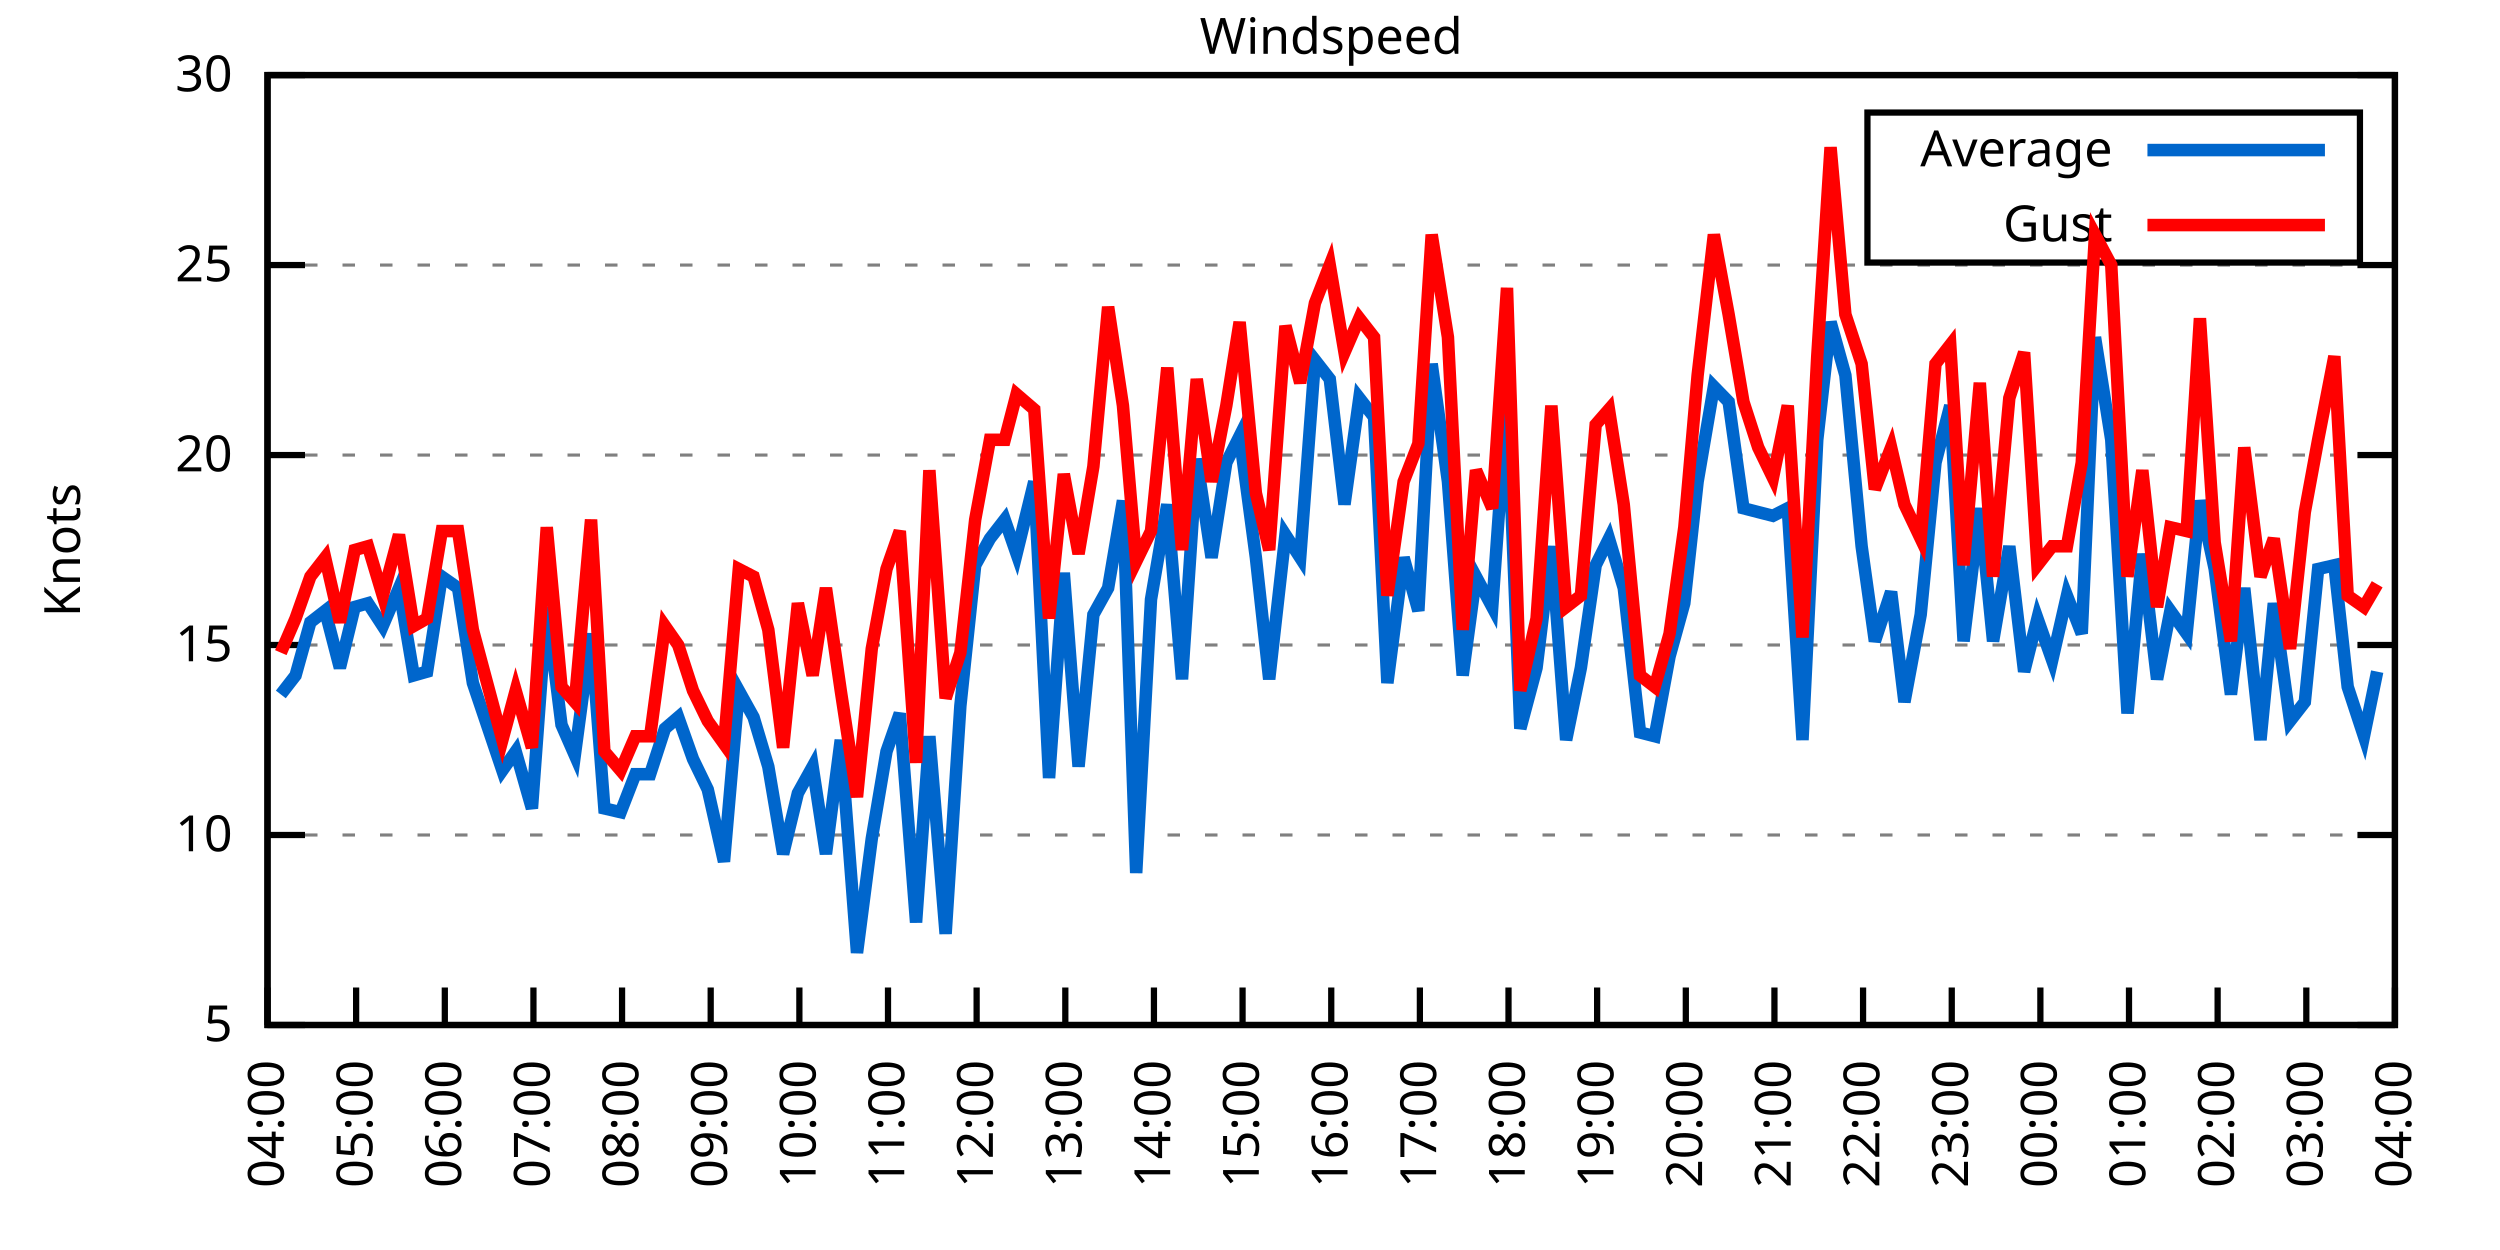
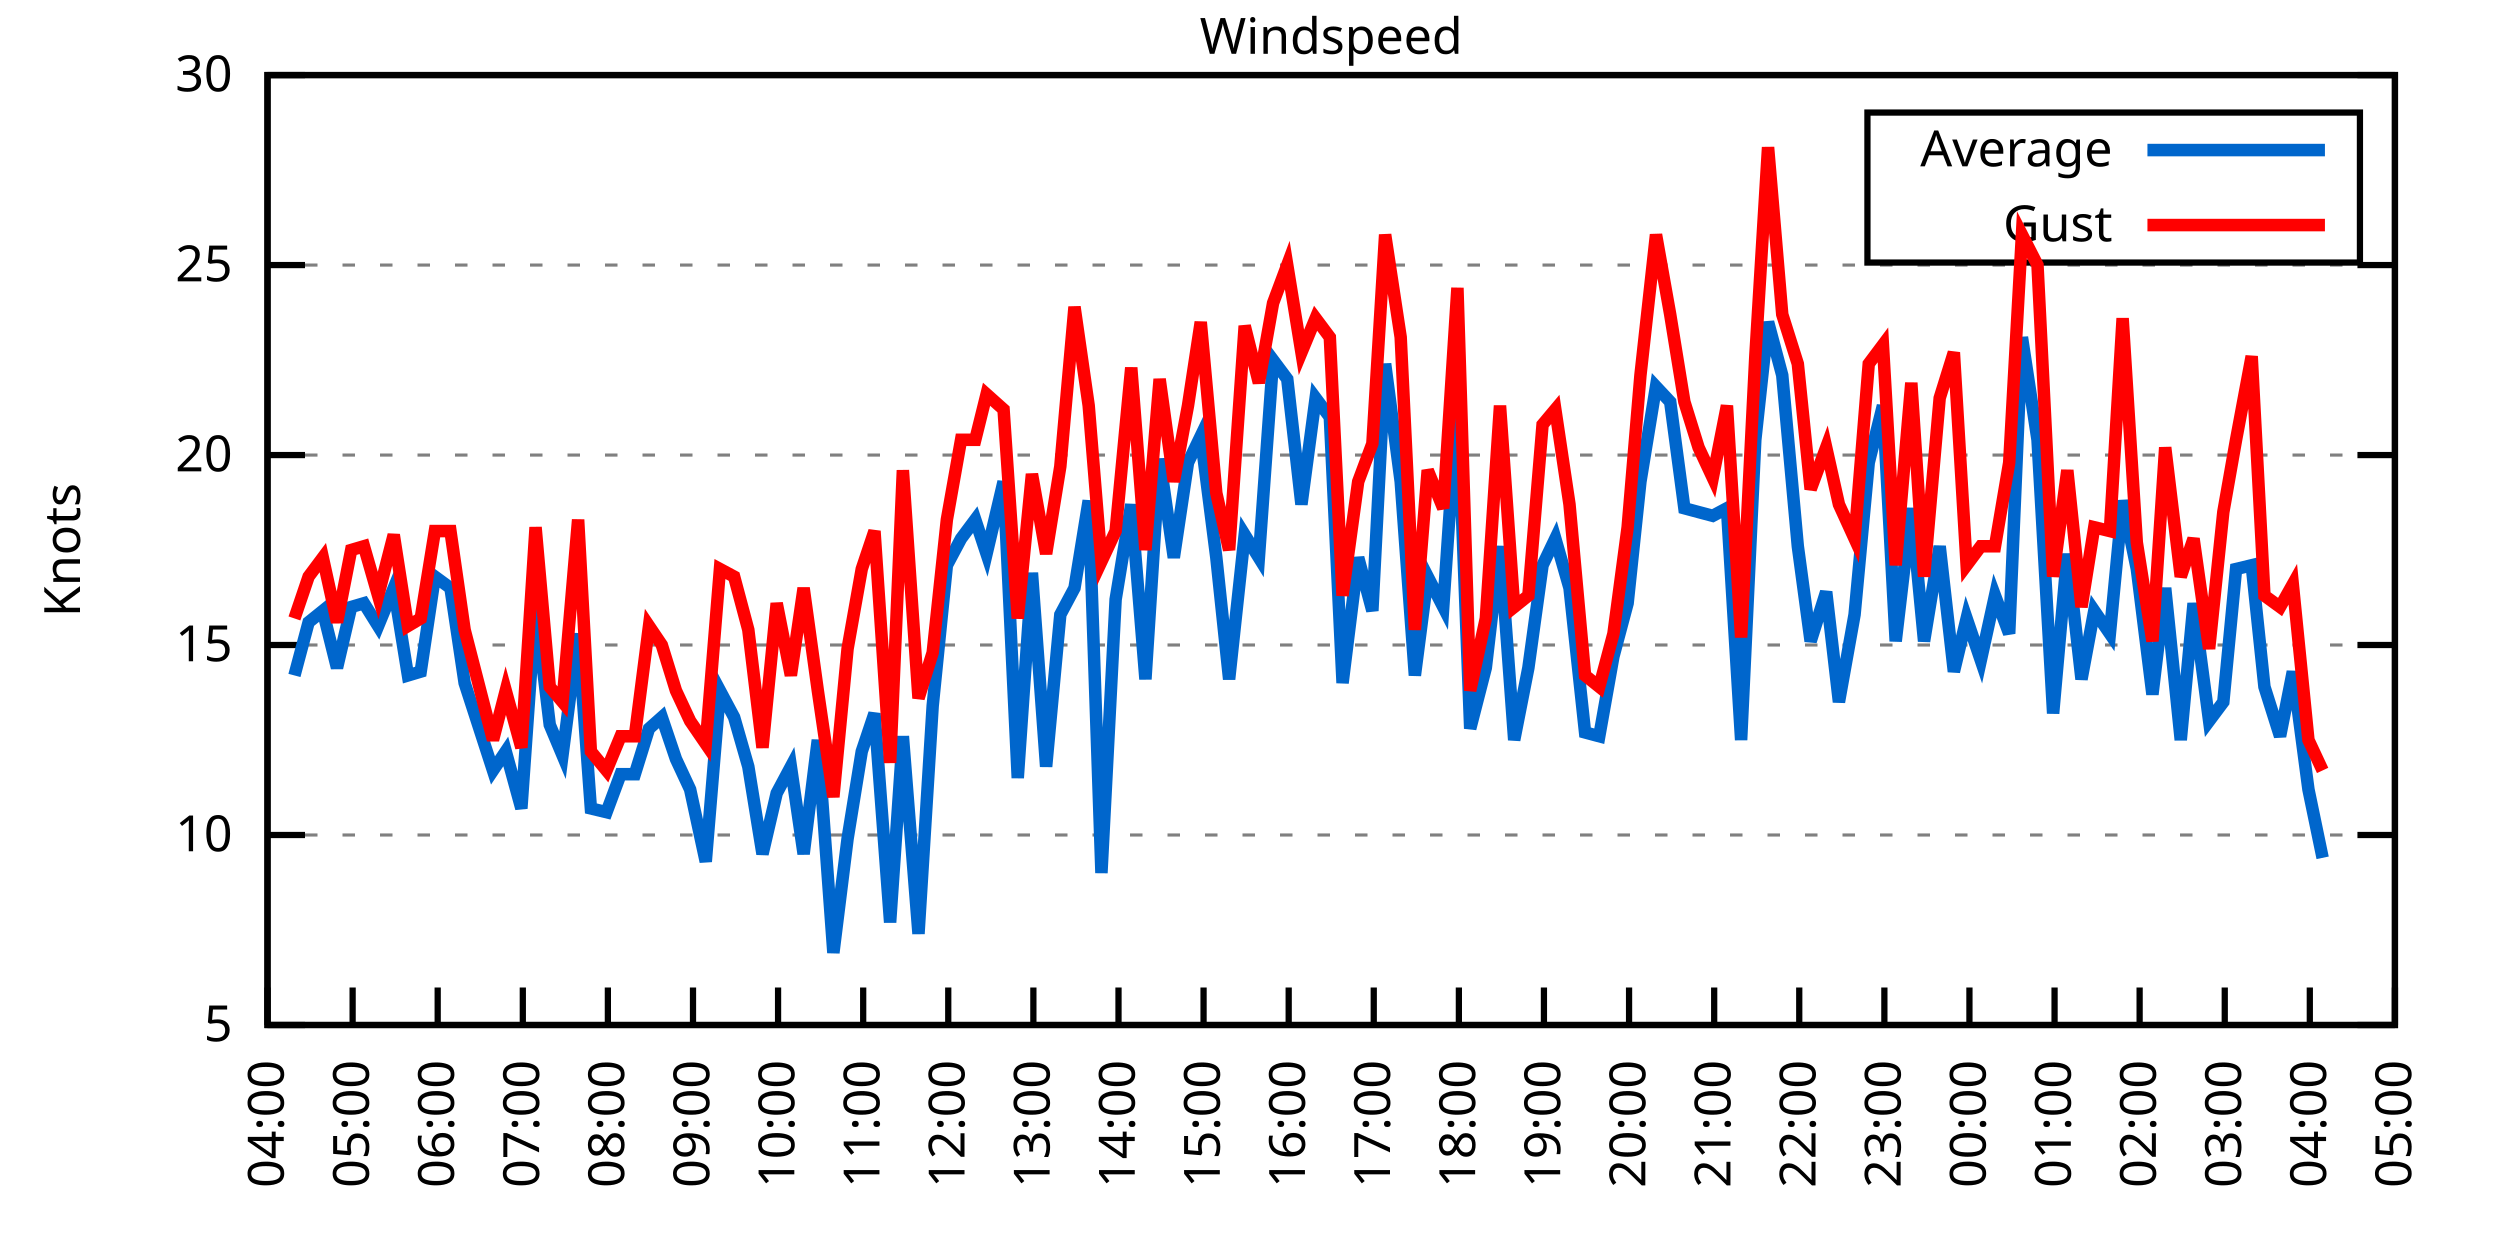
<svg xmlns="http://www.w3.org/2000/svg" xmlns:xlink="http://www.w3.org/1999/xlink" width="400" height="200" viewBox="0 0 400 200">
  <g id="gnuplot_canvas">
    <rect x="0" y="0" width="400" height="200" fill="none" />
    <defs>
      <circle id="gpDot" r="0.5" stroke-width="0.5" stroke="currentColor" />
      <path id="gpPt0" stroke-width="0.333" stroke="currentColor" d="M-1,0 h2 M0,-1 v2" />
      <path id="gpPt1" stroke-width="0.333" stroke="currentColor" d="M-1,-1 L1,1 M1,-1 L-1,1" />
      <path id="gpPt2" stroke-width="0.333" stroke="currentColor" d="M-1,0 L1,0 M0,-1 L0,1 M-1,-1 L1,1 M-1,1 L1,-1" />
      <rect id="gpPt3" stroke-width="0.333" stroke="currentColor" x="-1" y="-1" width="2" height="2" />
      <rect id="gpPt4" stroke-width="0.333" stroke="currentColor" fill="currentColor" x="-1" y="-1" width="2" height="2" />
      <circle id="gpPt5" stroke-width="0.333" stroke="currentColor" cx="0" cy="0" r="1" />
      <use xlink:href="#gpPt5" id="gpPt6" fill="currentColor" stroke="none" />
      <path id="gpPt7" stroke-width="0.333" stroke="currentColor" d="M0,-1.33 L-1.33,0.67 L1.33,0.67 z" />
      <use xlink:href="#gpPt7" id="gpPt8" fill="currentColor" stroke="none" />
      <use xlink:href="#gpPt7" id="gpPt9" stroke="currentColor" transform="rotate(180)" />
      <use xlink:href="#gpPt9" id="gpPt10" fill="currentColor" stroke="none" />
      <use xlink:href="#gpPt3" id="gpPt11" stroke="currentColor" transform="rotate(45)" />
      <use xlink:href="#gpPt11" id="gpPt12" fill="currentColor" stroke="none" />
      <path id="gpPt13" stroke-width="0.333" stroke="currentColor" d="M0,1.330 L1.265,0.411 L0.782,-1.067 L-0.782,-1.076 L-1.265,0.411 z" />
      <use xlink:href="#gpPt13" id="gpPt14" fill="currentColor" stroke="none" />
      <filter id="textbox" filterUnits="objectBoundingBox" x="0" y="0" height="1" width="1">
        <feFlood flood-color="white" flood-opacity="1" result="bgnd" />
        <feComposite in="SourceGraphic" in2="bgnd" operator="atop" />
      </filter>
      <filter id="greybox" filterUnits="objectBoundingBox" x="0" y="0" height="1" width="1">
        <feFlood flood-color="lightgrey" flood-opacity="1" result="grey" />
        <feComposite in="SourceGraphic" in2="grey" operator="atop" />
      </filter>
    </defs>
    <g fill="none" color="white" stroke="currentColor" stroke-width="1.00" stroke-linecap="butt" stroke-linejoin="miter">
</g>
    <g fill="none" color="black" stroke="currentColor" stroke-width="1.00" stroke-linecap="butt" stroke-linejoin="miter">
      <g stroke="none" shape-rendering="crispEdges">
        <polygon fill="rgb(255, 255, 255)" points="42.80,164.00 383.18,164.00 383.18,12.02 42.80,12.02 " />
      </g>
    </g>
    <g fill="none" color="black" stroke="currentColor" stroke-width="1.00" stroke-linecap="butt" stroke-linejoin="miter">
</g>
    <g fill="none" color="black" stroke="black" stroke-width="0.50" stroke-linecap="butt" stroke-linejoin="miter">
</g>
    <g fill="none" color="gray" stroke="currentColor" stroke-width="0.50" stroke-linecap="butt" stroke-linejoin="miter">
      <path stroke="gray" stroke-dasharray="2,4" class="gridline" d="M42.80,164.00 L383.19,164.00  " />
    </g>
    <g fill="none" color="gray" stroke="gray" stroke-width="1.00" stroke-linecap="butt" stroke-linejoin="miter">
</g>
    <g fill="none" color="black" stroke="currentColor" stroke-width="1.00" stroke-linecap="butt" stroke-linejoin="miter">
      <path stroke="black" d="M42.80,164.00 L48.80,164.00 M383.19,164.00 L377.19,164.00  " />
      <g transform="translate(37.20,166.60)" stroke="none" fill="black" font-family="Sans" font-size="8.00" text-anchor="end">
        <text>
          <tspan font-family="Sans"> 5</tspan>
        </text>
      </g>
    </g>
    <g fill="none" color="black" stroke="currentColor" stroke-width="1.00" stroke-linecap="butt" stroke-linejoin="miter">
</g>
    <g fill="none" color="black" stroke="black" stroke-width="0.50" stroke-linecap="butt" stroke-linejoin="miter">
</g>
    <g fill="none" color="gray" stroke="currentColor" stroke-width="0.50" stroke-linecap="butt" stroke-linejoin="miter">
      <path stroke="gray" stroke-dasharray="2,4" class="gridline" d="M42.80,133.60 L383.19,133.60  " />
    </g>
    <g fill="none" color="gray" stroke="gray" stroke-width="1.00" stroke-linecap="butt" stroke-linejoin="miter">
</g>
    <g fill="none" color="black" stroke="currentColor" stroke-width="1.00" stroke-linecap="butt" stroke-linejoin="miter">
      <path stroke="black" d="M42.80,133.60 L48.80,133.60 M383.19,133.60 L377.19,133.60  " />
      <g transform="translate(37.20,136.20)" stroke="none" fill="black" font-family="Sans" font-size="8.00" text-anchor="end">
        <text>
          <tspan font-family="Sans"> 10</tspan>
        </text>
      </g>
    </g>
    <g fill="none" color="black" stroke="currentColor" stroke-width="1.00" stroke-linecap="butt" stroke-linejoin="miter">
</g>
    <g fill="none" color="black" stroke="black" stroke-width="0.50" stroke-linecap="butt" stroke-linejoin="miter">
</g>
    <g fill="none" color="gray" stroke="currentColor" stroke-width="0.50" stroke-linecap="butt" stroke-linejoin="miter">
      <path stroke="gray" stroke-dasharray="2,4" class="gridline" d="M42.80,103.20 L383.19,103.20  " />
    </g>
    <g fill="none" color="gray" stroke="gray" stroke-width="1.00" stroke-linecap="butt" stroke-linejoin="miter">
</g>
    <g fill="none" color="black" stroke="currentColor" stroke-width="1.00" stroke-linecap="butt" stroke-linejoin="miter">
      <path stroke="black" d="M42.80,103.20 L48.80,103.20 M383.19,103.20 L377.19,103.20  " />
      <g transform="translate(37.20,105.80)" stroke="none" fill="black" font-family="Sans" font-size="8.00" text-anchor="end">
        <text>
          <tspan font-family="Sans"> 15</tspan>
        </text>
      </g>
    </g>
    <g fill="none" color="black" stroke="currentColor" stroke-width="1.00" stroke-linecap="butt" stroke-linejoin="miter">
</g>
    <g fill="none" color="black" stroke="black" stroke-width="0.50" stroke-linecap="butt" stroke-linejoin="miter">
</g>
    <g fill="none" color="gray" stroke="currentColor" stroke-width="0.50" stroke-linecap="butt" stroke-linejoin="miter">
      <path stroke="gray" stroke-dasharray="2,4" class="gridline" d="M42.80,72.81 L383.19,72.81  " />
    </g>
    <g fill="none" color="gray" stroke="gray" stroke-width="1.00" stroke-linecap="butt" stroke-linejoin="miter">
</g>
    <g fill="none" color="black" stroke="currentColor" stroke-width="1.00" stroke-linecap="butt" stroke-linejoin="miter">
      <path stroke="black" d="M42.80,72.81 L48.80,72.81 M383.19,72.81 L377.19,72.81  " />
      <g transform="translate(37.20,75.41)" stroke="none" fill="black" font-family="Sans" font-size="8.00" text-anchor="end">
        <text>
          <tspan font-family="Sans"> 20</tspan>
        </text>
      </g>
    </g>
    <g fill="none" color="black" stroke="currentColor" stroke-width="1.00" stroke-linecap="butt" stroke-linejoin="miter">
</g>
    <g fill="none" color="black" stroke="black" stroke-width="0.50" stroke-linecap="butt" stroke-linejoin="miter">
</g>
    <g fill="none" color="gray" stroke="currentColor" stroke-width="0.50" stroke-linecap="butt" stroke-linejoin="miter">
      <path stroke="gray" stroke-dasharray="2,4" class="gridline" d="M42.80,42.41 L383.19,42.41  " />
    </g>
    <g fill="none" color="gray" stroke="gray" stroke-width="1.00" stroke-linecap="butt" stroke-linejoin="miter">
</g>
    <g fill="none" color="black" stroke="currentColor" stroke-width="1.00" stroke-linecap="butt" stroke-linejoin="miter">
      <path stroke="black" d="M42.80,42.41 L48.80,42.41 M383.19,42.41 L377.19,42.41  " />
      <g transform="translate(37.20,45.01)" stroke="none" fill="black" font-family="Sans" font-size="8.00" text-anchor="end">
        <text>
          <tspan font-family="Sans"> 25</tspan>
        </text>
      </g>
    </g>
    <g fill="none" color="black" stroke="currentColor" stroke-width="1.00" stroke-linecap="butt" stroke-linejoin="miter">
</g>
    <g fill="none" color="black" stroke="black" stroke-width="0.50" stroke-linecap="butt" stroke-linejoin="miter">
</g>
    <g fill="none" color="gray" stroke="currentColor" stroke-width="0.50" stroke-linecap="butt" stroke-linejoin="miter">
      <path stroke="gray" stroke-dasharray="2,4" class="gridline" d="M42.80,12.01 L383.19,12.01  " />
    </g>
    <g fill="none" color="gray" stroke="gray" stroke-width="1.00" stroke-linecap="butt" stroke-linejoin="miter">
</g>
    <g fill="none" color="black" stroke="currentColor" stroke-width="1.00" stroke-linecap="butt" stroke-linejoin="miter">
      <path stroke="black" d="M42.80,12.01 L48.80,12.01 M383.19,12.01 L377.19,12.01  " />
      <g transform="translate(37.20,14.61)" stroke="none" fill="black" font-family="Sans" font-size="8.00" text-anchor="end">
        <text>
          <tspan font-family="Sans"> 30</tspan>
        </text>
      </g>
    </g>
    <g fill="none" color="black" stroke="currentColor" stroke-width="1.00" stroke-linecap="butt" stroke-linejoin="miter">
      <path stroke="black" d="M42.80,164.00 L42.80,158.00  " />
      <g transform="translate(45.40,169.60) rotate(270.00)" stroke="none" fill="black" font-family="Sans" font-size="8.00" text-anchor="end">
        <text>
          <tspan font-family="Sans">04:00</tspan>
        </text>
      </g>
    </g>
    <g fill="none" color="black" stroke="currentColor" stroke-width="1.00" stroke-linecap="butt" stroke-linejoin="miter">
-       <path stroke="black" d="M56.98,164.00 L56.98,158.00  " />
-       <g transform="translate(59.58,169.60) rotate(270.00)" stroke="none" fill="black" font-family="Sans" font-size="8.00" text-anchor="end">
+       <path stroke="black" d="M56.42,164.00 L56.42,158.00  " />
+       <g transform="translate(59.02,169.60) rotate(270.00)" stroke="none" fill="black" font-family="Sans" font-size="8.00" text-anchor="end">
        <text>
          <tspan font-family="Sans">05:00</tspan>
        </text>
      </g>
    </g>
    <g fill="none" color="black" stroke="currentColor" stroke-width="1.00" stroke-linecap="butt" stroke-linejoin="miter">
-       <path stroke="black" d="M71.17,164.00 L71.17,158.00  " />
-       <g transform="translate(73.77,169.60) rotate(270.00)" stroke="none" fill="black" font-family="Sans" font-size="8.00" text-anchor="end">
+       <path stroke="black" d="M70.03,164.00 L70.03,158.00  " />
+       <g transform="translate(72.63,169.60) rotate(270.00)" stroke="none" fill="black" font-family="Sans" font-size="8.00" text-anchor="end">
        <text>
          <tspan font-family="Sans">06:00</tspan>
        </text>
      </g>
    </g>
    <g fill="none" color="black" stroke="currentColor" stroke-width="1.00" stroke-linecap="butt" stroke-linejoin="miter">
-       <path stroke="black" d="M85.35,164.00 L85.35,158.00  " />
-       <g transform="translate(87.95,169.60) rotate(270.00)" stroke="none" fill="black" font-family="Sans" font-size="8.00" text-anchor="end">
+       <path stroke="black" d="M83.65,164.00 L83.65,158.00  " />
+       <g transform="translate(86.25,169.60) rotate(270.00)" stroke="none" fill="black" font-family="Sans" font-size="8.00" text-anchor="end">
        <text>
          <tspan font-family="Sans">07:00</tspan>
        </text>
      </g>
    </g>
    <g fill="none" color="black" stroke="currentColor" stroke-width="1.00" stroke-linecap="butt" stroke-linejoin="miter">
-       <path stroke="black" d="M99.53,164.00 L99.53,158.00  " />
-       <g transform="translate(102.13,169.60) rotate(270.00)" stroke="none" fill="black" font-family="Sans" font-size="8.00" text-anchor="end">
+       <path stroke="black" d="M97.26,164.00 L97.26,158.00  " />
+       <g transform="translate(99.86,169.60) rotate(270.00)" stroke="none" fill="black" font-family="Sans" font-size="8.00" text-anchor="end">
        <text>
          <tspan font-family="Sans">08:00</tspan>
        </text>
      </g>
    </g>
    <g fill="none" color="black" stroke="currentColor" stroke-width="1.00" stroke-linecap="butt" stroke-linejoin="miter">
-       <path stroke="black" d="M113.71,164.00 L113.71,158.00  " />
-       <g transform="translate(116.31,169.60) rotate(270.00)" stroke="none" fill="black" font-family="Sans" font-size="8.00" text-anchor="end">
+       <path stroke="black" d="M110.88,164.00 L110.88,158.00  " />
+       <g transform="translate(113.48,169.60) rotate(270.00)" stroke="none" fill="black" font-family="Sans" font-size="8.00" text-anchor="end">
        <text>
          <tspan font-family="Sans">09:00</tspan>
        </text>
      </g>
    </g>
    <g fill="none" color="black" stroke="currentColor" stroke-width="1.00" stroke-linecap="butt" stroke-linejoin="miter">
-       <path stroke="black" d="M127.90,164.00 L127.90,158.00  " />
-       <g transform="translate(130.50,169.60) rotate(270.00)" stroke="none" fill="black" font-family="Sans" font-size="8.00" text-anchor="end">
+       <path stroke="black" d="M124.49,164.00 L124.49,158.00  " />
+       <g transform="translate(127.09,169.60) rotate(270.00)" stroke="none" fill="black" font-family="Sans" font-size="8.00" text-anchor="end">
        <text>
          <tspan font-family="Sans">10:00</tspan>
        </text>
      </g>
    </g>
    <g fill="none" color="black" stroke="currentColor" stroke-width="1.00" stroke-linecap="butt" stroke-linejoin="miter">
-       <path stroke="black" d="M142.08,164.00 L142.08,158.00  " />
-       <g transform="translate(144.68,169.60) rotate(270.00)" stroke="none" fill="black" font-family="Sans" font-size="8.00" text-anchor="end">
+       <path stroke="black" d="M138.11,164.00 L138.11,158.00  " />
+       <g transform="translate(140.71,169.60) rotate(270.00)" stroke="none" fill="black" font-family="Sans" font-size="8.00" text-anchor="end">
        <text>
          <tspan font-family="Sans">11:00</tspan>
        </text>
      </g>
    </g>
    <g fill="none" color="black" stroke="currentColor" stroke-width="1.00" stroke-linecap="butt" stroke-linejoin="miter">
-       <path stroke="black" d="M156.26,164.00 L156.26,158.00  " />
-       <g transform="translate(158.86,169.60) rotate(270.00)" stroke="none" fill="black" font-family="Sans" font-size="8.00" text-anchor="end">
+       <path stroke="black" d="M151.72,164.00 L151.72,158.00  " />
+       <g transform="translate(154.32,169.60) rotate(270.00)" stroke="none" fill="black" font-family="Sans" font-size="8.00" text-anchor="end">
        <text>
          <tspan font-family="Sans">12:00</tspan>
        </text>
      </g>
    </g>
    <g fill="none" color="black" stroke="currentColor" stroke-width="1.00" stroke-linecap="butt" stroke-linejoin="miter">
-       <path stroke="black" d="M170.45,164.00 L170.45,158.00  " />
-       <g transform="translate(173.05,169.60) rotate(270.00)" stroke="none" fill="black" font-family="Sans" font-size="8.00" text-anchor="end">
+       <path stroke="black" d="M165.34,164.00 L165.34,158.00  " />
+       <g transform="translate(167.94,169.60) rotate(270.00)" stroke="none" fill="black" font-family="Sans" font-size="8.00" text-anchor="end">
        <text>
          <tspan font-family="Sans">13:00</tspan>
        </text>
      </g>
    </g>
    <g fill="none" color="black" stroke="currentColor" stroke-width="1.00" stroke-linecap="butt" stroke-linejoin="miter">
-       <path stroke="black" d="M184.63,164.00 L184.63,158.00  " />
-       <g transform="translate(187.23,169.60) rotate(270.00)" stroke="none" fill="black" font-family="Sans" font-size="8.00" text-anchor="end">
+       <path stroke="black" d="M178.96,164.00 L178.96,158.00  " />
+       <g transform="translate(181.56,169.60) rotate(270.00)" stroke="none" fill="black" font-family="Sans" font-size="8.00" text-anchor="end">
        <text>
          <tspan font-family="Sans">14:00</tspan>
        </text>
      </g>
    </g>
    <g fill="none" color="black" stroke="currentColor" stroke-width="1.00" stroke-linecap="butt" stroke-linejoin="miter">
-       <path stroke="black" d="M198.81,164.00 L198.81,158.00  " />
-       <g transform="translate(201.41,169.60) rotate(270.00)" stroke="none" fill="black" font-family="Sans" font-size="8.00" text-anchor="end">
+       <path stroke="black" d="M192.57,164.00 L192.57,158.00  " />
+       <g transform="translate(195.17,169.60) rotate(270.00)" stroke="none" fill="black" font-family="Sans" font-size="8.00" text-anchor="end">
        <text>
          <tspan font-family="Sans">15:00</tspan>
        </text>
      </g>
    </g>
    <g fill="none" color="black" stroke="currentColor" stroke-width="1.00" stroke-linecap="butt" stroke-linejoin="miter">
-       <path stroke="black" d="M213.00,164.00 L213.00,158.00  " />
-       <g transform="translate(215.60,169.60) rotate(270.00)" stroke="none" fill="black" font-family="Sans" font-size="8.00" text-anchor="end">
+       <path stroke="black" d="M206.19,164.00 L206.19,158.00  " />
+       <g transform="translate(208.79,169.60) rotate(270.00)" stroke="none" fill="black" font-family="Sans" font-size="8.00" text-anchor="end">
        <text>
          <tspan font-family="Sans">16:00</tspan>
        </text>
      </g>
    </g>
    <g fill="none" color="black" stroke="currentColor" stroke-width="1.00" stroke-linecap="butt" stroke-linejoin="miter">
-       <path stroke="black" d="M227.18,164.00 L227.18,158.00  " />
-       <g transform="translate(229.78,169.60) rotate(270.00)" stroke="none" fill="black" font-family="Sans" font-size="8.00" text-anchor="end">
+       <path stroke="black" d="M219.80,164.00 L219.80,158.00  " />
+       <g transform="translate(222.40,169.60) rotate(270.00)" stroke="none" fill="black" font-family="Sans" font-size="8.00" text-anchor="end">
        <text>
          <tspan font-family="Sans">17:00</tspan>
        </text>
      </g>
    </g>
    <g fill="none" color="black" stroke="currentColor" stroke-width="1.00" stroke-linecap="butt" stroke-linejoin="miter">
-       <path stroke="black" d="M241.36,164.00 L241.36,158.00  " />
-       <g transform="translate(243.96,169.60) rotate(270.00)" stroke="none" fill="black" font-family="Sans" font-size="8.00" text-anchor="end">
+       <path stroke="black" d="M233.42,164.00 L233.42,158.00  " />
+       <g transform="translate(236.02,169.60) rotate(270.00)" stroke="none" fill="black" font-family="Sans" font-size="8.00" text-anchor="end">
        <text>
          <tspan font-family="Sans">18:00</tspan>
        </text>
      </g>
    </g>
    <g fill="none" color="black" stroke="currentColor" stroke-width="1.00" stroke-linecap="butt" stroke-linejoin="miter">
-       <path stroke="black" d="M255.54,164.00 L255.54,158.00  " />
-       <g transform="translate(258.14,169.60) rotate(270.00)" stroke="none" fill="black" font-family="Sans" font-size="8.00" text-anchor="end">
+       <path stroke="black" d="M247.03,164.00 L247.03,158.00  " />
+       <g transform="translate(249.63,169.60) rotate(270.00)" stroke="none" fill="black" font-family="Sans" font-size="8.00" text-anchor="end">
        <text>
          <tspan font-family="Sans">19:00</tspan>
        </text>
      </g>
    </g>
    <g fill="none" color="black" stroke="currentColor" stroke-width="1.00" stroke-linecap="butt" stroke-linejoin="miter">
-       <path stroke="black" d="M269.73,164.00 L269.73,158.00  " />
-       <g transform="translate(272.33,169.60) rotate(270.00)" stroke="none" fill="black" font-family="Sans" font-size="8.00" text-anchor="end">
+       <path stroke="black" d="M260.65,164.00 L260.65,158.00  " />
+       <g transform="translate(263.25,169.60) rotate(270.00)" stroke="none" fill="black" font-family="Sans" font-size="8.00" text-anchor="end">
        <text>
          <tspan font-family="Sans">20:00</tspan>
        </text>
      </g>
    </g>
    <g fill="none" color="black" stroke="currentColor" stroke-width="1.00" stroke-linecap="butt" stroke-linejoin="miter">
-       <path stroke="black" d="M283.91,164.00 L283.91,158.00  " />
-       <g transform="translate(286.51,169.60) rotate(270.00)" stroke="none" fill="black" font-family="Sans" font-size="8.00" text-anchor="end">
+       <path stroke="black" d="M274.27,164.00 L274.27,158.00  " />
+       <g transform="translate(276.87,169.60) rotate(270.00)" stroke="none" fill="black" font-family="Sans" font-size="8.00" text-anchor="end">
        <text>
          <tspan font-family="Sans">21:00</tspan>
        </text>
      </g>
    </g>
    <g fill="none" color="black" stroke="currentColor" stroke-width="1.00" stroke-linecap="butt" stroke-linejoin="miter">
-       <path stroke="black" d="M298.09,164.00 L298.09,158.00  " />
-       <g transform="translate(300.69,169.60) rotate(270.00)" stroke="none" fill="black" font-family="Sans" font-size="8.00" text-anchor="end">
+       <path stroke="black" d="M287.88,164.00 L287.88,158.00  " />
+       <g transform="translate(290.48,169.60) rotate(270.00)" stroke="none" fill="black" font-family="Sans" font-size="8.00" text-anchor="end">
        <text>
          <tspan font-family="Sans">22:00</tspan>
        </text>
      </g>
    </g>
    <g fill="none" color="black" stroke="currentColor" stroke-width="1.00" stroke-linecap="butt" stroke-linejoin="miter">
-       <path stroke="black" d="M312.28,164.00 L312.28,158.00  " />
-       <g transform="translate(314.88,169.60) rotate(270.00)" stroke="none" fill="black" font-family="Sans" font-size="8.00" text-anchor="end">
+       <path stroke="black" d="M301.50,164.00 L301.50,158.00  " />
+       <g transform="translate(304.10,169.60) rotate(270.00)" stroke="none" fill="black" font-family="Sans" font-size="8.00" text-anchor="end">
        <text>
          <tspan font-family="Sans">23:00</tspan>
        </text>
      </g>
    </g>
    <g fill="none" color="black" stroke="currentColor" stroke-width="1.00" stroke-linecap="butt" stroke-linejoin="miter">
-       <path stroke="black" d="M326.46,164.00 L326.46,158.00  " />
-       <g transform="translate(329.06,169.60) rotate(270.00)" stroke="none" fill="black" font-family="Sans" font-size="8.00" text-anchor="end">
+       <path stroke="black" d="M315.11,164.00 L315.11,158.00  " />
+       <g transform="translate(317.71,169.60) rotate(270.00)" stroke="none" fill="black" font-family="Sans" font-size="8.00" text-anchor="end">
        <text>
          <tspan font-family="Sans">00:00</tspan>
        </text>
      </g>
    </g>
    <g fill="none" color="black" stroke="currentColor" stroke-width="1.00" stroke-linecap="butt" stroke-linejoin="miter">
-       <path stroke="black" d="M340.64,164.00 L340.64,158.00  " />
-       <g transform="translate(343.24,169.60) rotate(270.00)" stroke="none" fill="black" font-family="Sans" font-size="8.00" text-anchor="end">
+       <path stroke="black" d="M328.73,164.00 L328.73,158.00  " />
+       <g transform="translate(331.33,169.60) rotate(270.00)" stroke="none" fill="black" font-family="Sans" font-size="8.00" text-anchor="end">
        <text>
          <tspan font-family="Sans">01:00</tspan>
        </text>
      </g>
    </g>
    <g fill="none" color="black" stroke="currentColor" stroke-width="1.00" stroke-linecap="butt" stroke-linejoin="miter">
-       <path stroke="black" d="M354.82,164.00 L354.82,158.00  " />
-       <g transform="translate(357.42,169.60) rotate(270.00)" stroke="none" fill="black" font-family="Sans" font-size="8.00" text-anchor="end">
+       <path stroke="black" d="M342.34,164.00 L342.34,158.00  " />
+       <g transform="translate(344.94,169.60) rotate(270.00)" stroke="none" fill="black" font-family="Sans" font-size="8.00" text-anchor="end">
        <text>
          <tspan font-family="Sans">02:00</tspan>
        </text>
      </g>
    </g>
    <g fill="none" color="black" stroke="currentColor" stroke-width="1.00" stroke-linecap="butt" stroke-linejoin="miter">
-       <path stroke="black" d="M369.01,164.00 L369.01,158.00  " />
-       <g transform="translate(371.61,169.60) rotate(270.00)" stroke="none" fill="black" font-family="Sans" font-size="8.00" text-anchor="end">
+       <path stroke="black" d="M355.96,164.00 L355.96,158.00  " />
+       <g transform="translate(358.56,169.60) rotate(270.00)" stroke="none" fill="black" font-family="Sans" font-size="8.00" text-anchor="end">
        <text>
          <tspan font-family="Sans">03:00</tspan>
+         </text>
+       </g>
+     </g>
+     <g fill="none" color="black" stroke="currentColor" stroke-width="1.00" stroke-linecap="butt" stroke-linejoin="miter">
+       <path stroke="black" d="M369.57,164.00 L369.57,158.00  " />
+       <g transform="translate(372.17,169.60) rotate(270.00)" stroke="none" fill="black" font-family="Sans" font-size="8.00" text-anchor="end">
+         <text>
+           <tspan font-family="Sans">04:00</tspan>
        </text>
      </g>
    </g>
    <g fill="none" color="black" stroke="currentColor" stroke-width="1.00" stroke-linecap="butt" stroke-linejoin="miter">
      <path stroke="black" d="M383.19,164.00 L383.19,158.00  " />
      <g transform="translate(385.79,169.60) rotate(270.00)" stroke="none" fill="black" font-family="Sans" font-size="8.00" text-anchor="end">
        <text>
-           <tspan font-family="Sans">04:00</tspan>
+           <tspan font-family="Sans">05:00</tspan>
        </text>
      </g>
    </g>
    <g fill="none" color="black" stroke="currentColor" stroke-width="1.00" stroke-linecap="butt" stroke-linejoin="miter">
</g>
    <g fill="none" color="black" stroke="currentColor" stroke-width="1.00" stroke-linecap="butt" stroke-linejoin="miter">
      <path stroke="black" d="M42.80,12.01 L42.80,164.00 L383.19,164.00 L383.19,12.01 L42.80,12.01 Z  " />
    </g>
    <g fill="none" color="black" stroke="currentColor" stroke-width="1.00" stroke-linecap="butt" stroke-linejoin="miter">
</g>
    <g fill="none" color="black" stroke="currentColor" stroke-width="1.00" stroke-linecap="butt" stroke-linejoin="miter">
      <path stroke="black" d="M298.79,42.01 L298.79,18.01 L377.59,18.01 L377.59,42.01 L298.79,42.01 Z  " />
    </g>
    <g id="Windspeed_plot_1">
      <g fill="none" color="white" stroke="black" stroke-width="2.00" stroke-linecap="butt" stroke-linejoin="miter">
</g>
      <g fill="none" color="black" stroke="currentColor" stroke-width="2.00" stroke-linecap="butt" stroke-linejoin="miter">
        <g transform="translate(337.99,26.61)" stroke="none" fill="black" font-family="Sans" font-size="8.00" text-anchor="end">
          <text>
            <tspan font-family="Sans">Average</tspan>
          </text>
        </g>
      </g>
      <g fill="none" color="black" stroke="currentColor" stroke-width="2.00" stroke-linecap="butt" stroke-linejoin="miter">
-         <path stroke="rgb(  0, 102, 204)" d="M343.59,24.01 L371.99,24.01 M44.93,111.11 L47.29,108.07 L49.66,99.56 L52.02,97.73 L54.38,106.85 L56.75,97.12   L58.87,96.52 L61.24,100.16 L63.84,94.08 L66.20,108.07 L68.33,107.46 L70.69,92.26 L73.29,94.08 L75.66,109.28   L80.38,123.27 L82.51,120.23 L85.11,129.35 L87.48,97.12 L89.84,115.97 L91.97,120.83 L94.57,101.38 L96.70,129.35   L99.30,129.95 L101.66,123.87 L104.02,123.87 L106.39,116.58 L108.51,114.76 L110.88,121.44 L113.24,126.31 L115.84,137.86   L118.21,110.50 L120.57,114.76 L122.93,122.66 L125.30,136.64 L127.66,126.91 L130.02,122.66 L132.15,136.64 L134.52,118.40   L137.12,152.45 L139.48,134.21 L141.84,120.23 L143.97,114.15 L146.57,147.59 L148.70,117.80 L151.30,149.41 L153.66,112.93   L156.03,90.44 L158.39,86.18 L160.75,83.14 L162.65,88.61 L165.48,77.06 L167.85,124.48 L170.21,91.65 L172.57,122.66   L174.94,98.34 L177.30,94.08 L179.67,80.10 L181.79,139.68 L184.16,95.91 L186.76,80.71 L189.12,108.68 L191.48,73.41   L193.85,89.22 L196.21,74.02 L198.34,69.77 L200.94,89.22 L203.07,108.68 L205.67,85.57 L208.03,89.22 L210.39,57.61   L212.76,60.65 L215.12,80.71 L217.49,63.69 L219.85,66.73 L221.98,109.28 L224.58,89.22 L226.94,97.73 L229.07,58.21   L231.67,77.06 L234.03,108.07 L236.16,92.26 L238.76,97.12 L241.12,63.69 L243.25,116.58 L245.85,106.85 L248.22,87.40   L250.58,118.40 L252.94,106.85 L255.31,90.44 L257.43,86.18 L259.80,94.08 L262.40,117.19 L264.76,117.80 L267.13,105.03   L269.49,96.52 L271.62,77.06 L274.22,61.86 L276.58,64.29 L278.95,81.32 L281.31,81.93 L283.67,82.53 L286.04,81.32   L288.40,118.40 L290.76,70.37 L292.89,51.53 L295.26,60.04 L297.86,87.40 L299.98,102.60 L302.58,94.69 L304.71,112.32   L307.31,98.34 L309.68,74.02 L312.04,64.90 L314.17,102.60 L316.77,81.32 L318.89,102.60 L321.49,87.40 L323.86,107.46   L325.99,98.95 L328.35,105.64 L330.71,95.30 L333.08,101.38 L335.20,53.96 L337.80,70.37 L340.40,114.15 L342.77,88.61   L345.13,108.68 L347.26,97.73 L349.86,101.38 L351.99,80.10 L354.35,91.04 L356.95,111.11 L359.08,94.08 L361.68,118.40   L363.81,96.52 L366.41,115.36 L368.77,112.32 L370.90,91.04 L373.50,90.44 L375.63,109.89 L378.23,117.80 L380.35,107.46    " />
+         <path stroke="rgb(  0, 102, 204)" d="M343.59,24.01 L371.99,24.01 M47.11,108.07 L49.38,99.56 L51.65,97.73 L53.92,106.85 L56.19,97.12 L58.23,96.52   L60.50,100.16 L63.00,94.08 L65.27,108.07 L67.31,107.46 L69.58,92.26 L72.07,94.08 L74.34,109.28 L78.88,123.27   L80.92,120.23 L83.42,129.35 L85.69,97.12 L87.96,115.97 L90.00,120.83 L92.50,101.38 L94.54,129.35 L97.04,129.95   L99.30,123.87 L101.57,123.87 L103.84,116.58 L105.89,114.76 L108.15,121.44 L110.42,126.31 L112.92,137.86 L115.19,110.50   L117.46,114.76 L119.73,122.66 L122.00,136.64 L124.27,126.91 L126.54,122.66 L128.58,136.64 L130.85,118.40 L133.34,152.45   L135.61,134.21 L137.88,120.23 L139.92,114.15 L142.42,147.59 L144.46,117.80 L146.96,149.41 L149.23,112.93 L151.50,90.44   L153.77,86.18 L156.04,83.14 L157.85,88.61 L160.57,77.06 L162.84,124.48 L165.11,91.65 L167.38,122.66 L169.65,98.34   L171.92,94.08 L174.19,80.10 L176.23,139.68 L178.50,95.91 L181.00,80.71 L183.27,108.68 L185.54,73.41 L187.81,89.22   L190.08,74.02 L192.12,69.77 L194.61,89.22 L196.66,108.68 L199.15,85.57 L201.42,89.22 L203.69,57.61 L205.96,60.65   L208.23,80.71 L210.50,63.69 L212.77,66.73 L214.81,109.28 L217.31,89.22 L219.58,97.73 L221.62,58.21 L224.11,77.06   L226.38,108.07 L228.43,92.26 L230.92,97.12 L233.19,63.69 L235.23,116.58 L237.73,106.85 L240.00,87.40 L242.27,118.40   L244.54,106.85 L246.81,90.44 L248.85,86.18 L251.12,94.08 L253.61,117.19 L255.88,117.80 L258.15,105.03 L260.42,96.52   L262.47,77.06 L264.96,61.86 L267.23,64.29 L269.50,81.32 L271.77,81.93 L274.04,82.53 L276.31,81.32 L278.58,118.40   L280.85,70.37 L282.89,51.53 L285.16,60.04 L287.65,87.40 L289.70,102.60 L292.19,94.69 L294.23,112.32 L296.73,98.34   L299.00,74.02 L301.27,64.90 L303.31,102.60 L305.81,81.32 L307.85,102.60 L310.35,87.40 L312.62,107.46 L314.66,98.95   L316.93,105.64 L319.20,95.30 L321.47,101.38 L323.51,53.96 L326.00,70.37 L328.50,114.15 L330.77,88.61 L333.04,108.68   L335.08,97.73 L337.58,101.38 L339.62,80.10 L341.89,91.04 L344.39,111.11 L346.43,94.08 L348.92,118.40 L350.97,96.52   L353.46,115.36 L355.73,112.32 L357.77,91.04 L360.27,90.44 L362.31,109.89 L364.81,117.80 L366.85,107.46 L369.35,126.31   L371.62,137.25  " />
      </g>
    </g>
    <g id="Windspeed_plot_2">
      <g fill="none" color="black" stroke="currentColor" stroke-width="2.00" stroke-linecap="butt" stroke-linejoin="miter">
        <g transform="translate(337.99,38.61)" stroke="none" fill="black" font-family="Sans" font-size="8.00" text-anchor="end">
          <text>
            <tspan font-family="Sans">Gust</tspan>
          </text>
        </g>
      </g>
      <g fill="none" color="black" stroke="currentColor" stroke-width="2.00" stroke-linecap="butt" stroke-linejoin="miter">
-         <path stroke="rgb(255,   0,   0)" d="M343.59,36.01 L371.99,36.01 M44.93,104.42 L47.29,98.95 L49.66,92.26 L52.02,89.22 L54.38,99.56 L56.75,88.00   L58.87,87.40 L61.24,95.30 L63.84,85.57 L66.20,100.16 L68.33,98.95 L70.69,84.97 L73.29,84.97 L75.66,100.77   L80.38,118.40 L82.51,110.50 L85.11,119.62 L87.48,84.36 L89.84,109.89 L91.97,112.32 L94.57,83.14 L96.70,120.23   L99.30,123.27 L101.66,117.80 L104.02,117.80 L106.39,100.16 L108.51,103.20 L110.88,110.50 L113.24,115.36 L115.84,119.01   L118.21,91.04 L120.57,92.26 L122.93,100.77 L125.30,119.62 L127.66,96.52 L130.02,108.07 L132.15,94.08 L134.52,110.50   L137.12,127.52 L139.48,103.81 L141.84,91.04 L143.97,84.97 L146.57,122.05 L148.70,75.24 L151.30,111.72 L153.66,104.42   L156.03,83.14 L158.39,70.37 L160.75,70.37 L162.65,63.08 L165.48,65.51 L167.85,98.95 L170.21,75.85 L172.57,88.61   L174.94,74.63 L177.30,49.10 L179.67,64.90 L181.79,89.83 L184.16,84.97 L186.76,58.82 L189.12,88.00 L191.48,60.65   L193.85,77.06 L196.21,64.90 L198.34,51.53 L200.94,78.89 L203.07,88.00 L205.67,52.14 L208.03,61.25 L210.39,48.49   L212.76,42.41 L215.12,56.39 L217.49,50.92 L219.85,53.96 L221.98,95.30 L224.58,77.06 L226.94,70.98 L229.07,37.54   L231.67,53.96 L234.03,100.77 L236.16,75.24 L238.76,81.32 L241.12,46.06 L243.25,110.50 L245.85,98.95 L248.22,64.90   L250.58,97.12 L252.94,95.30 L255.31,67.94 L257.43,65.51 L259.80,80.71 L262.40,108.07 L264.76,109.89 L267.13,101.38   L269.49,84.36 L271.62,60.04 L274.22,37.54 L276.58,50.31 L278.95,64.29 L281.31,71.59 L283.67,76.45 L286.04,64.90   L288.40,101.99 L290.76,57.00 L292.89,23.56 L295.26,50.31 L297.86,58.21 L299.98,78.28 L302.58,71.59 L304.71,80.71   L307.31,86.18 L309.68,58.21 L312.04,55.18 L314.17,90.44 L316.77,61.25 L318.89,92.26 L321.49,63.69 L323.86,56.39   L325.99,90.44 L328.35,87.40 L330.71,87.40 L333.08,74.02 L335.20,37.54 L337.80,42.41 L340.40,92.26 L342.77,75.24   L345.13,97.12 L347.26,84.36 L349.86,84.97 L351.99,50.92 L354.35,86.79 L356.95,102.60 L359.08,71.59 L361.68,92.26   L363.81,86.18 L366.41,103.81 L368.77,81.93 L370.90,70.37 L373.50,57.00 L375.63,95.30 L378.23,97.12 L380.35,93.48    " />
+         <path stroke="rgb(255,   0,   0)" d="M343.59,36.01 L371.99,36.01 M47.11,98.95 L49.38,92.26 L51.65,89.22 L53.92,99.56 L56.19,88.00 L58.23,87.40   L60.50,95.30 L63.00,85.57 L65.27,100.16 L67.31,98.95 L69.58,84.97 L72.07,84.97 L74.34,100.77 L78.88,118.40   L80.92,110.50 L83.42,119.62 L85.69,84.36 L87.96,109.89 L90.00,112.32 L92.50,83.14 L94.54,120.23 L97.04,123.27   L99.30,117.80 L101.57,117.80 L103.84,100.16 L105.89,103.20 L108.15,110.50 L110.42,115.36 L112.92,119.01 L115.19,91.04   L117.46,92.26 L119.73,100.77 L122.00,119.62 L124.27,96.52 L126.54,108.07 L128.58,94.08 L130.85,110.50 L133.34,127.52   L135.61,103.81 L137.88,91.04 L139.92,84.97 L142.42,122.05 L144.46,75.24 L146.96,111.72 L149.23,104.42 L151.50,83.14   L153.77,70.37 L156.04,70.37 L157.85,63.08 L160.57,65.51 L162.84,98.95 L165.11,75.85 L167.38,88.61 L169.65,74.63   L171.92,49.10 L174.19,64.90 L176.23,89.83 L178.50,84.97 L181.00,58.82 L183.27,88.00 L185.54,60.65 L187.81,77.06   L190.08,64.90 L192.12,51.53 L194.61,78.89 L196.66,88.00 L199.15,52.14 L201.42,61.25 L203.69,48.49 L205.96,42.41   L208.23,56.39 L210.50,50.92 L212.77,53.96 L214.81,95.30 L217.31,77.06 L219.58,70.98 L221.62,37.54 L224.11,53.96   L226.38,100.77 L228.43,75.24 L230.92,81.32 L233.19,46.06 L235.23,110.50 L237.73,98.95 L240.00,64.90 L242.27,97.12   L244.54,95.30 L246.81,67.94 L248.85,65.51 L251.12,80.71 L253.61,108.07 L255.88,109.89 L258.15,101.38 L260.42,84.36   L262.47,60.04 L264.96,37.54 L267.23,50.31 L269.50,64.29 L271.77,71.59 L274.04,76.45 L276.31,64.90 L278.58,101.99   L280.85,57.00 L282.89,23.56 L285.16,50.31 L287.65,58.21 L289.70,78.28 L292.19,71.59 L294.23,80.71 L296.73,86.18   L299.00,58.21 L301.27,55.18 L303.31,90.44 L305.81,61.25 L307.85,92.26 L310.35,63.69 L312.62,56.39 L314.66,90.44   L316.93,87.40 L319.20,87.40 L321.47,74.02 L323.51,37.54 L326.00,42.41 L328.50,92.26 L330.77,75.24 L333.04,97.12   L335.08,84.36 L337.58,84.97 L339.62,50.92 L341.89,86.79 L344.39,102.60 L346.43,71.59 L348.92,92.26 L350.97,86.18   L353.46,103.81 L355.73,81.93 L357.77,70.37 L360.27,57.00 L362.31,95.30 L364.81,97.12 L366.85,93.48 L369.35,118.40   L371.62,123.27  " />
      </g>
    </g>
    <g fill="none" color="black" stroke="currentColor" stroke-width="2.00" stroke-linecap="butt" stroke-linejoin="miter">
</g>
    <g fill="none" color="black" stroke="black" stroke-width="1.00" stroke-linecap="butt" stroke-linejoin="miter">
</g>
    <g fill="none" color="black" stroke="currentColor" stroke-width="1.00" stroke-linecap="butt" stroke-linejoin="miter">
      <path stroke="black" d="M42.80,12.01 L42.80,164.00 L383.19,164.00 L383.19,12.01 L42.80,12.01 Z  " />
      <g transform="translate(12.80,88.01) rotate(270.00)" stroke="none" fill="black" font-family="Sans" font-size="8.00" text-anchor="middle">
        <text>
          <tspan font-family="Sans">Knots</tspan>
        </text>
      </g>
    </g>
    <g fill="none" color="black" stroke="currentColor" stroke-width="1.00" stroke-linecap="butt" stroke-linejoin="miter">
</g>
    <g fill="none" color="black" stroke="currentColor" stroke-width="1.00" stroke-linecap="butt" stroke-linejoin="miter">
      <g transform="translate(212.99,8.61)" stroke="none" fill="black" font-family="Sans" font-size="8.00" text-anchor="middle">
        <text>
          <tspan font-family="Sans">Windspeed</tspan>
        </text>
      </g>
    </g>
    <g fill="none" color="black" stroke="currentColor" stroke-width="1.00" stroke-linecap="butt" stroke-linejoin="miter">
</g>
  </g>
</svg>
